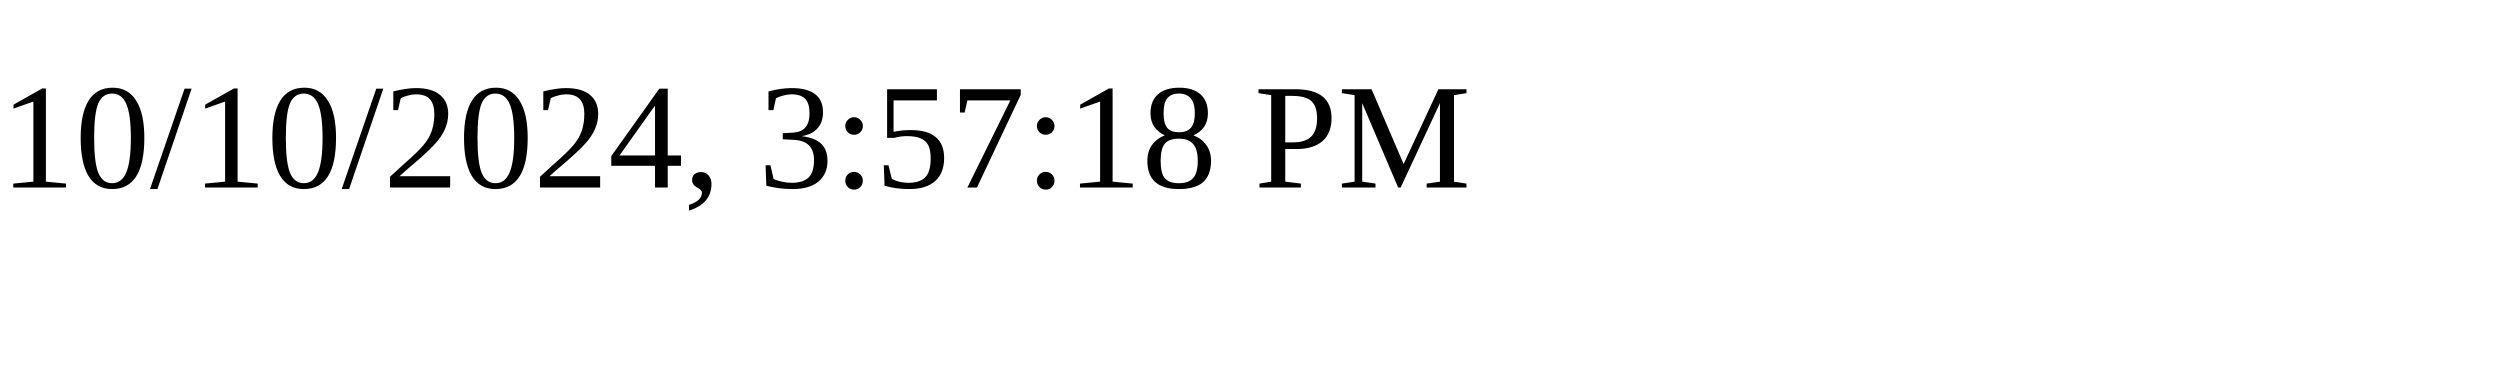
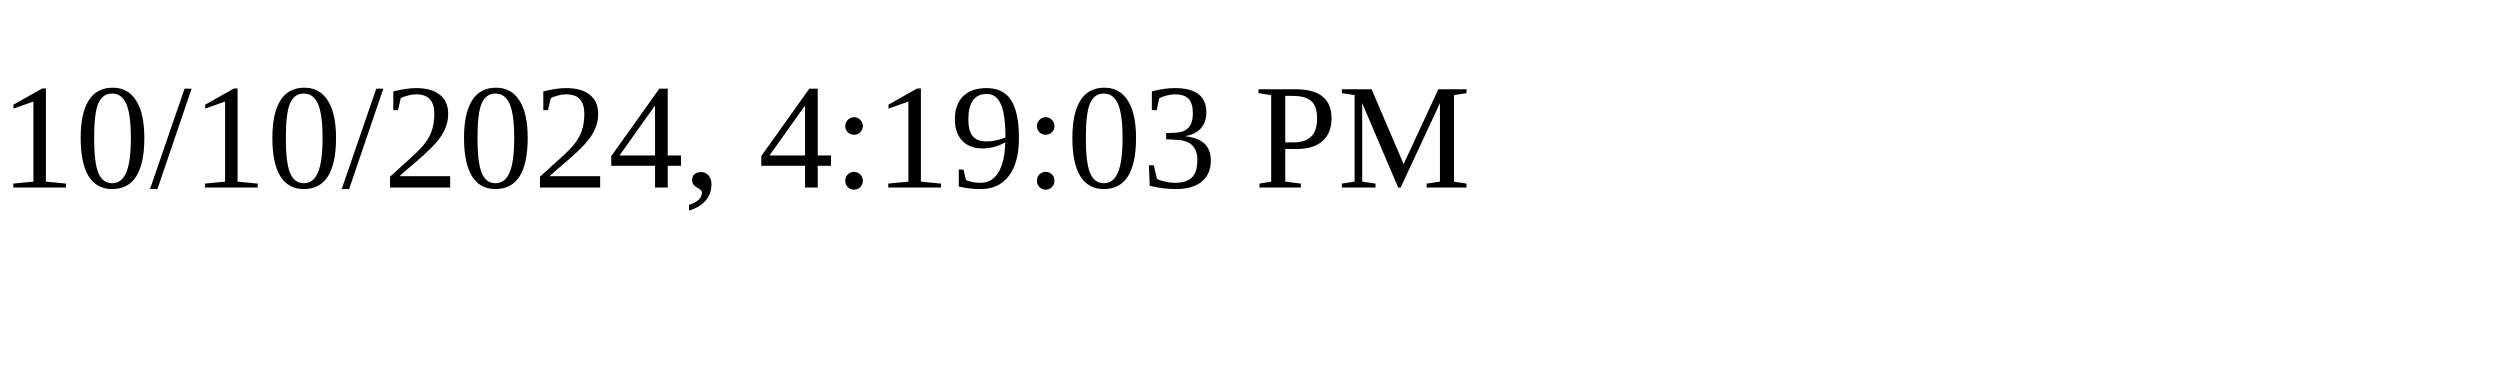
<svg xmlns="http://www.w3.org/2000/svg" height="30" width="200">
-   <text x="0" y="15">10/10/2024, 3:57:18 PM</text>
+   <text x="0" y="15">10/10/2024, 4:19:03 PM</text>
</svg>
